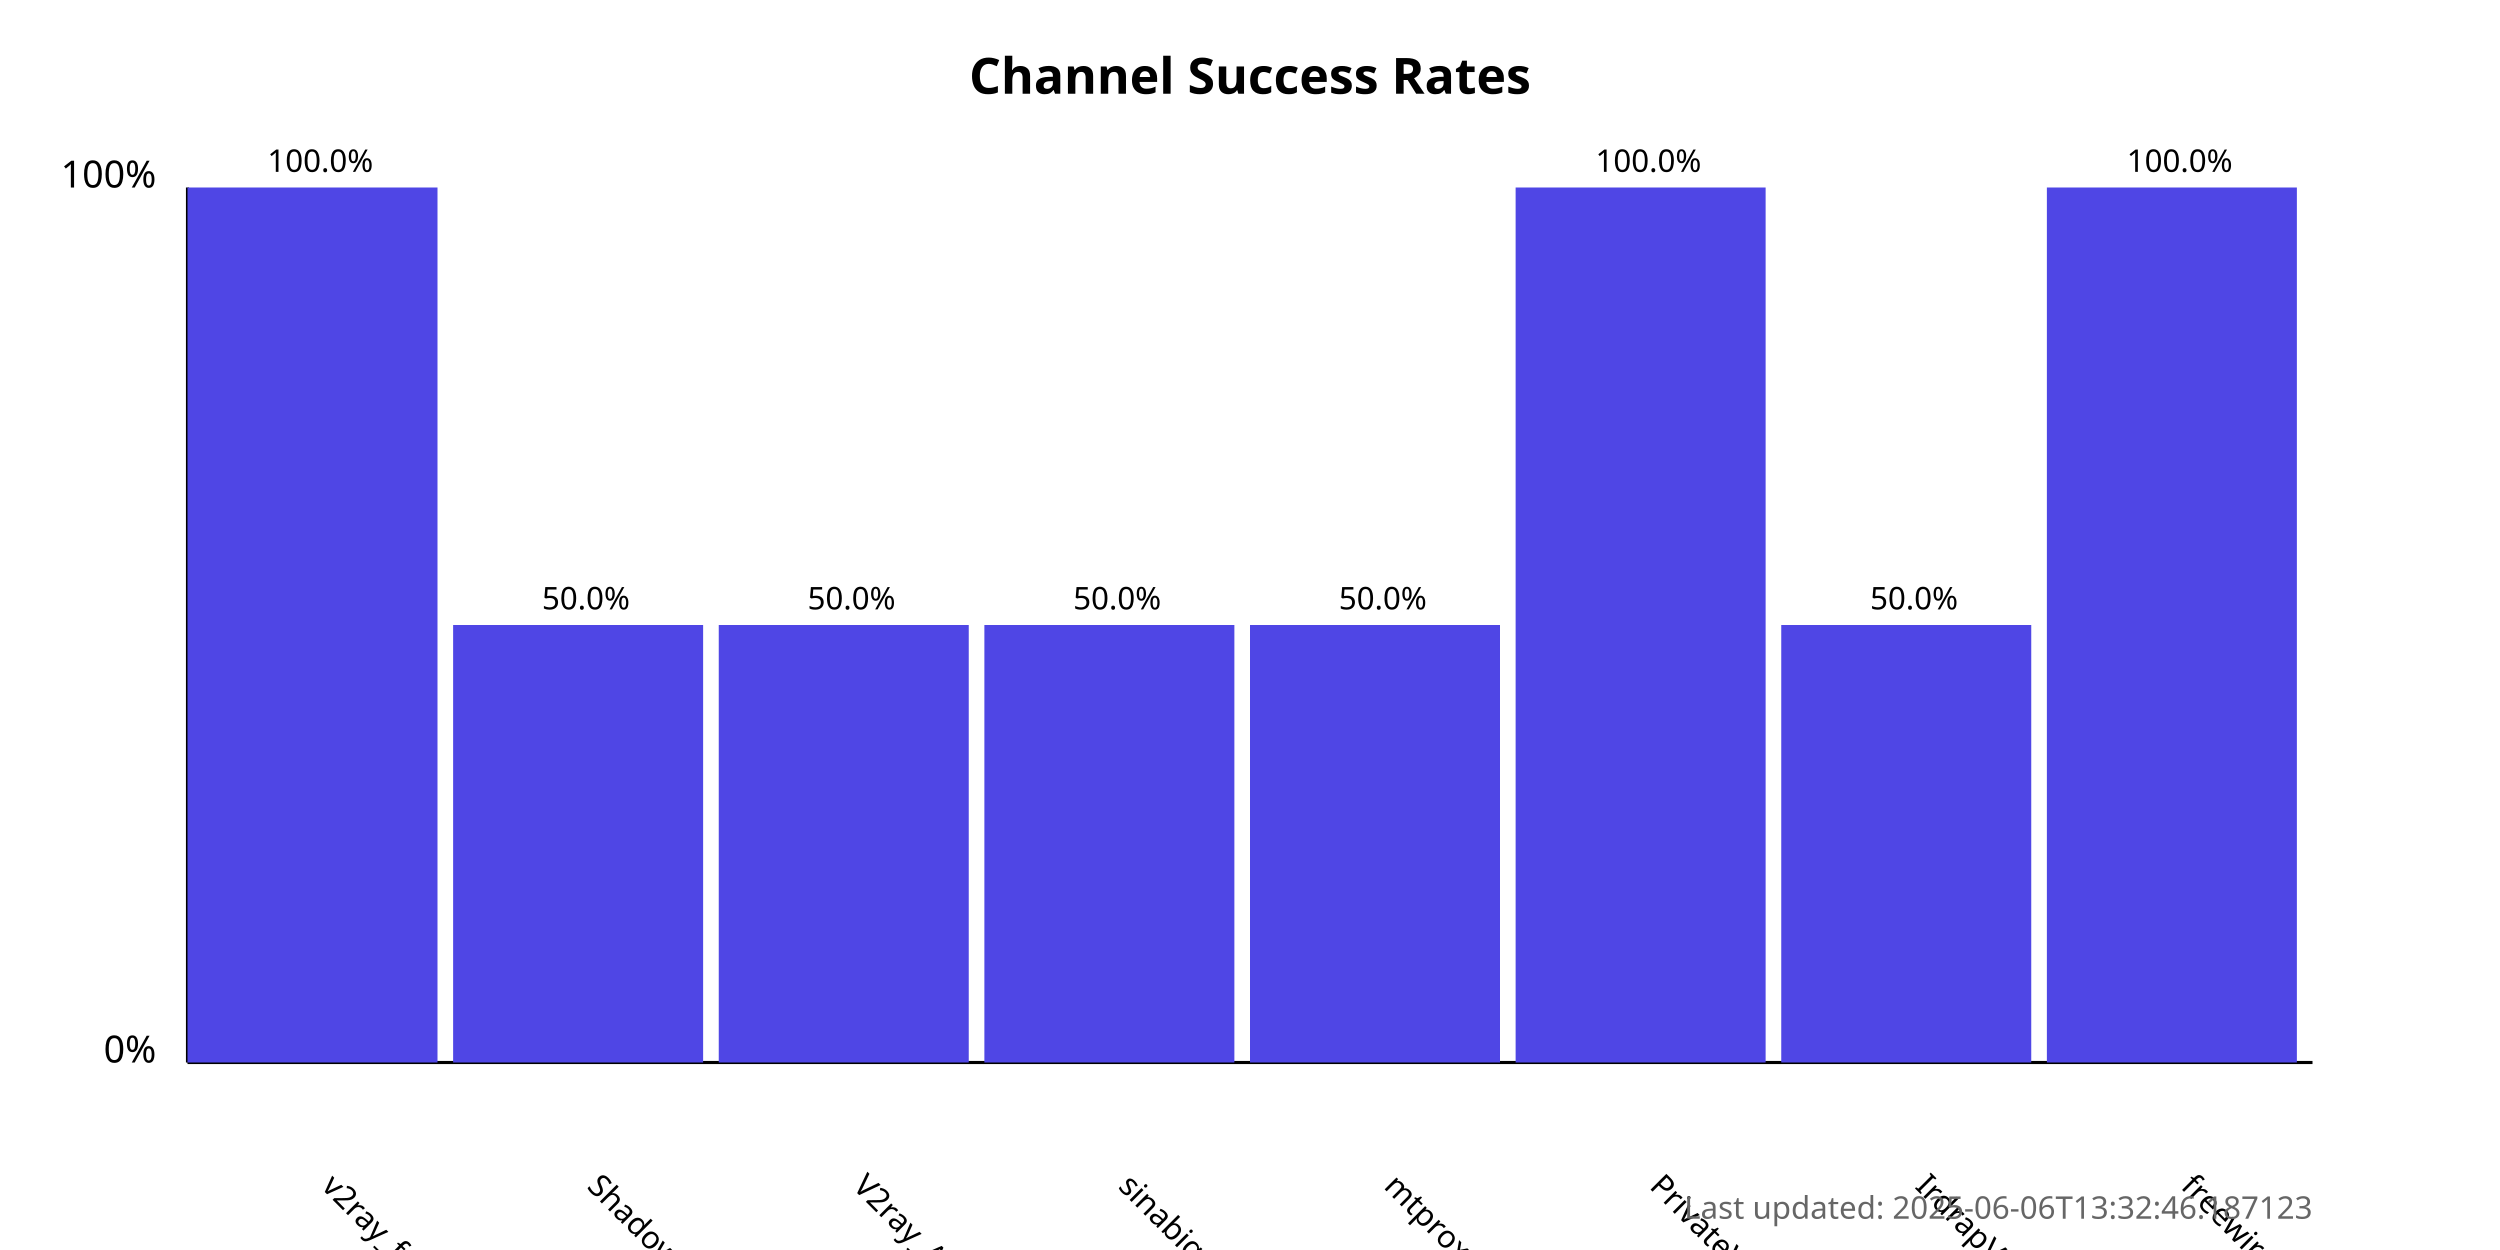
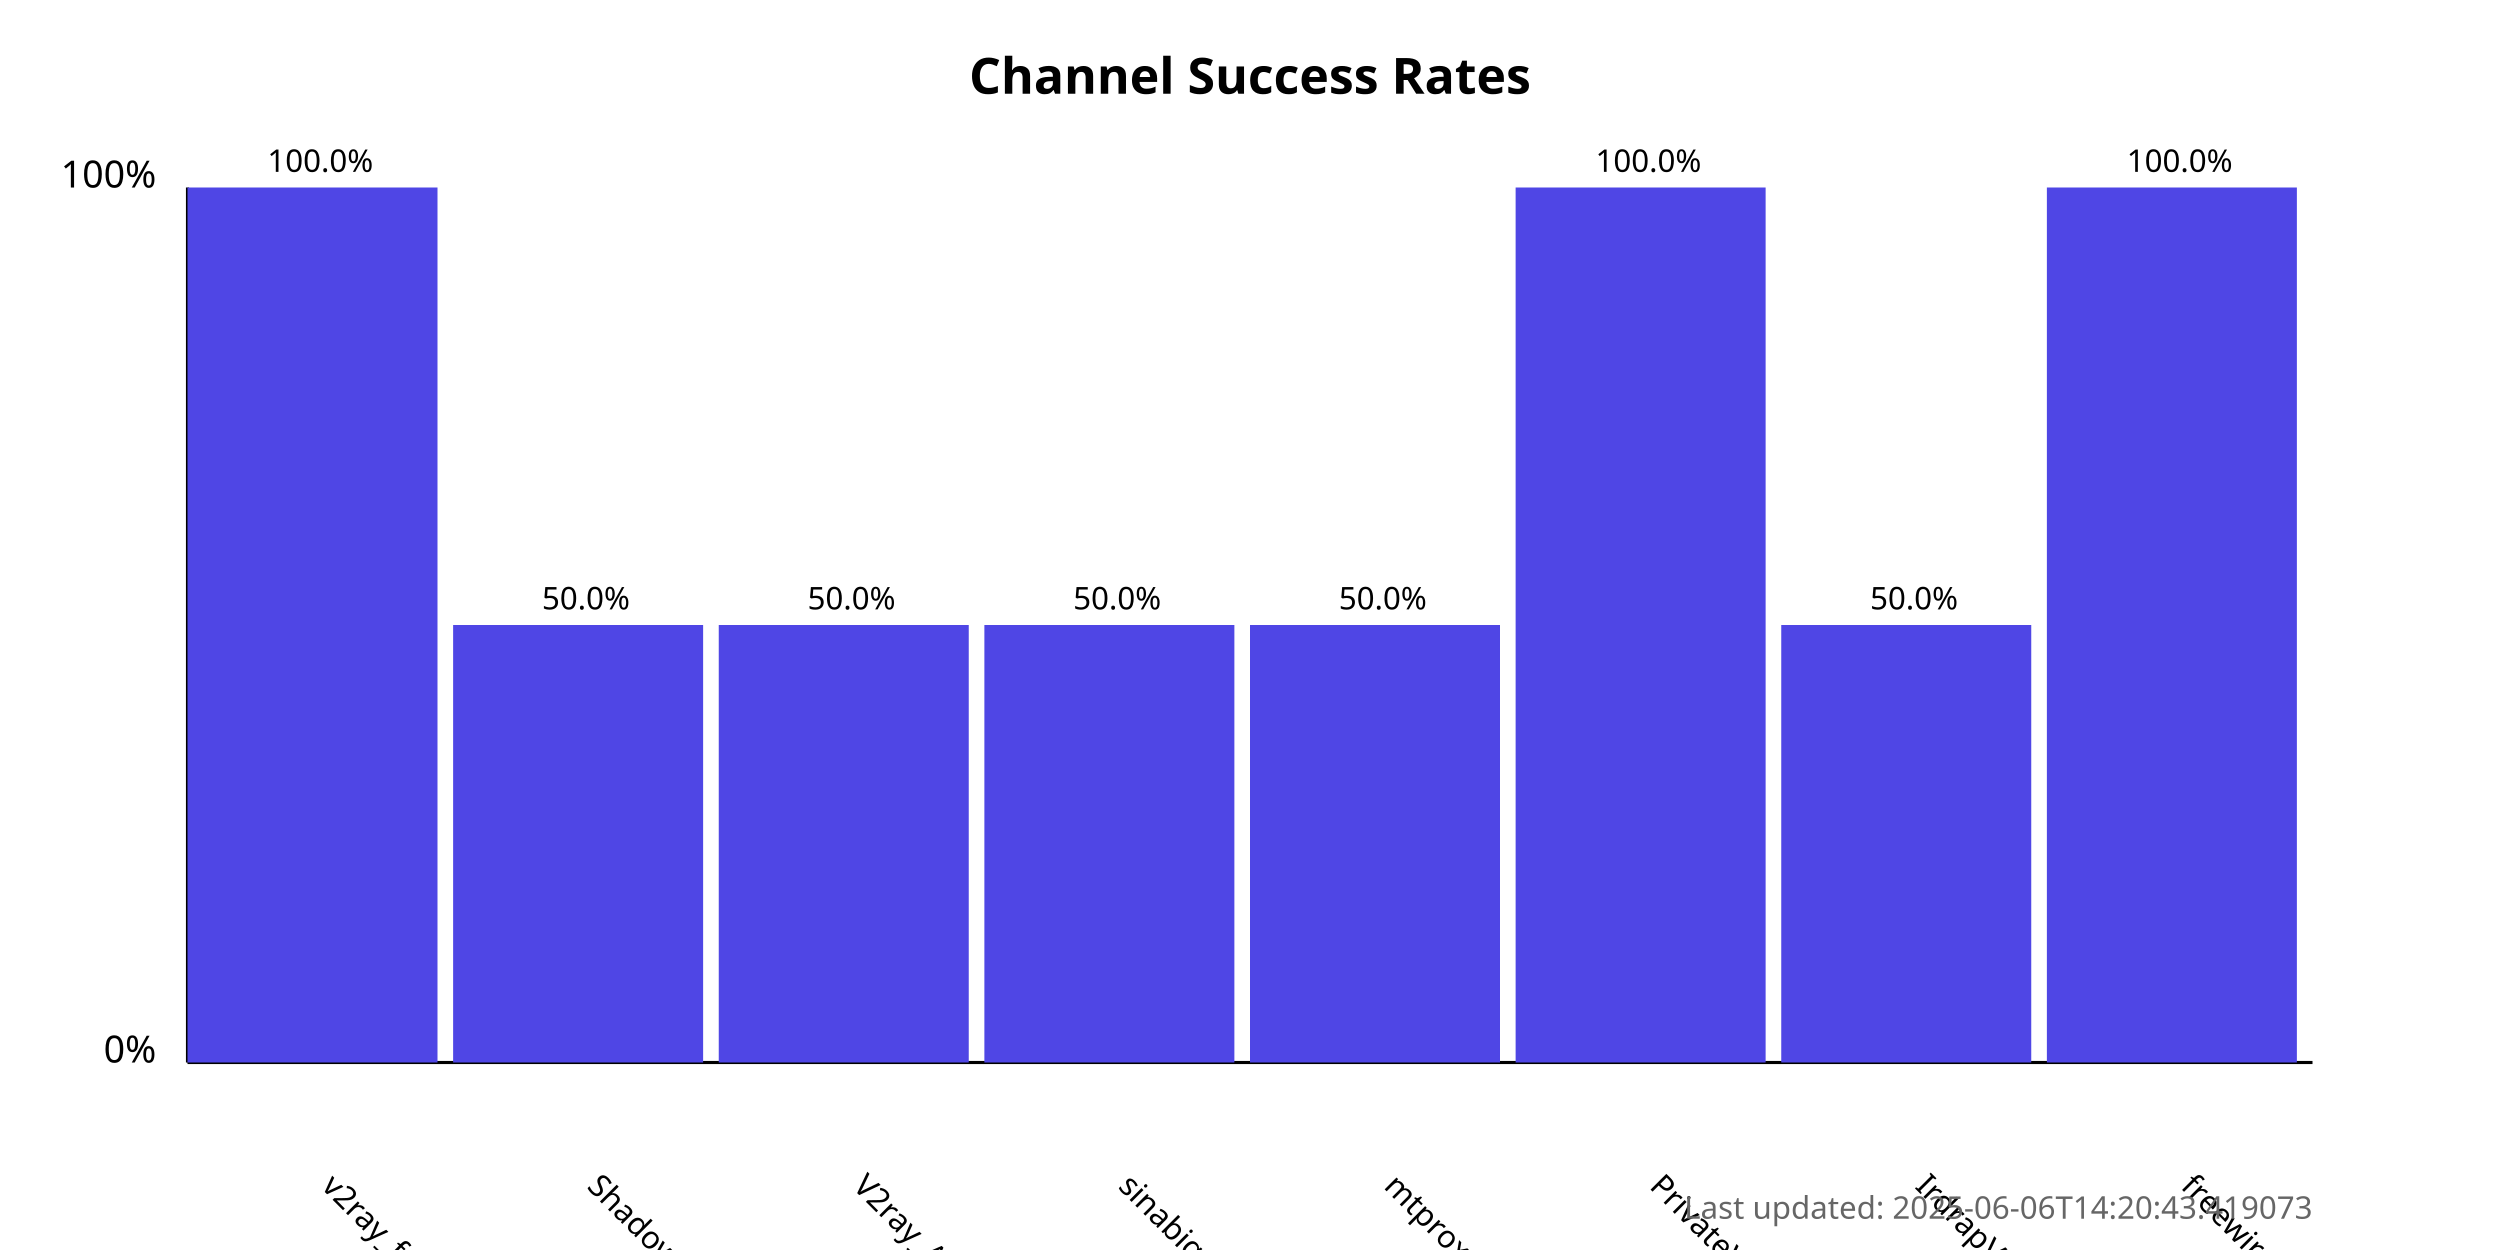
<svg xmlns="http://www.w3.org/2000/svg" width="800" height="400">
  <style>
            .chart-title { font: bold 16px sans-serif; }
            .axis-label { font: 12px sans-serif; }
            .tick-label { font: 10px sans-serif; }
            .bar { fill: #4f46e5; }
            .bar:hover { fill: #6366f1; }
            .timestamp { font: 10px sans-serif; fill: #666; }
        </style>
  <text x="400.0" y="30" text-anchor="middle" class="chart-title">
            Channel Success Rates
        </text>
  <line x1="60" y1="340" x2="60" y2="60" stroke="black" stroke-width="1" />
  <line x1="60" y1="340" x2="740" y2="340" stroke="black" stroke-width="1" />
  <text x="50" y="340" text-anchor="end" class="axis-label">0%</text>
  <text x="50" y="60" text-anchor="end" class="axis-label">100%</text>
  <g>
    <rect x="60" y="60.0" width="80.0" height="280.0" class="bar" />
    <text x="102.5" y="380" transform="rotate(45, 102.5, 380)" text-anchor="start" class="tick-label">
                v2ray_free_conf
            </text>
    <text x="102.5" y="55.0" text-anchor="middle" class="tick-label">
                100.0%
            </text>
  </g>
  <g>
    <rect x="145.0" y="200.0" width="80.0" height="140.0" class="bar" />
    <text x="187.5" y="380" transform="rotate(45, 187.5, 380)" text-anchor="start" class="tick-label">
                ShadowProxy66
            </text>
    <text x="187.5" y="195.0" text-anchor="middle" class="tick-label">
                50.0%
            </text>
  </g>
  <g>
    <rect x="230.0" y="200.0" width="80.0" height="140.0" class="bar" />
    <text x="272.5" y="380" transform="rotate(45, 272.5, 380)" text-anchor="start" class="tick-label">
                V2ray_Alpha
            </text>
    <text x="272.5" y="195.0" text-anchor="middle" class="tick-label">
                50.0%
            </text>
  </g>
  <g>
    <rect x="315.0" y="200.0" width="80.0" height="140.0" class="bar" />
    <text x="357.5" y="380" transform="rotate(45, 357.5, 380)" text-anchor="start" class="tick-label">
                sinabigo
            </text>
    <text x="357.5" y="195.0" text-anchor="middle" class="tick-label">
                50.0%
            </text>
  </g>
  <g>
    <rect x="400.0" y="200.0" width="80.0" height="140.0" class="bar" />
    <text x="442.5" y="380" transform="rotate(45, 442.5, 380)" text-anchor="start" class="tick-label">
                mtproxy_lists
            </text>
    <text x="442.5" y="195.0" text-anchor="middle" class="tick-label">
                50.0%
            </text>
  </g>
  <g>
    <rect x="485.0" y="60.0" width="80.0" height="280.0" class="bar" />
    <text x="527.5" y="380" transform="rotate(45, 527.5, 380)" text-anchor="start" class="tick-label">
                PrivateVPNs
            </text>
    <text x="527.5" y="55.0" text-anchor="middle" class="tick-label">
                100.0%
            </text>
  </g>
  <g>
    <rect x="570.0" y="200.0" width="80.0" height="140.0" class="bar" />
    <text x="612.5" y="380" transform="rotate(45, 612.5, 380)" text-anchor="start" class="tick-label">
                IrdrapVPNnews
            </text>
    <text x="612.5" y="195.0" text-anchor="middle" class="tick-label">
                50.0%
            </text>
  </g>
  <g>
    <rect x="655.0" y="60.0" width="80.0" height="280.0" class="bar" />
    <text x="697.5" y="380" transform="rotate(45, 697.5, 380)" text-anchor="start" class="tick-label">
                freewireguard
            </text>
    <text x="697.5" y="55.0" text-anchor="middle" class="tick-label">
                100.0%
            </text>
  </g>
  <text x="740" y="390" text-anchor="end" class="timestamp">
-             Last updated: 2025-06-06T13:32:46.187123
+             Last updated: 2025-06-06T14:20:43.419073
        </text>
</svg>
